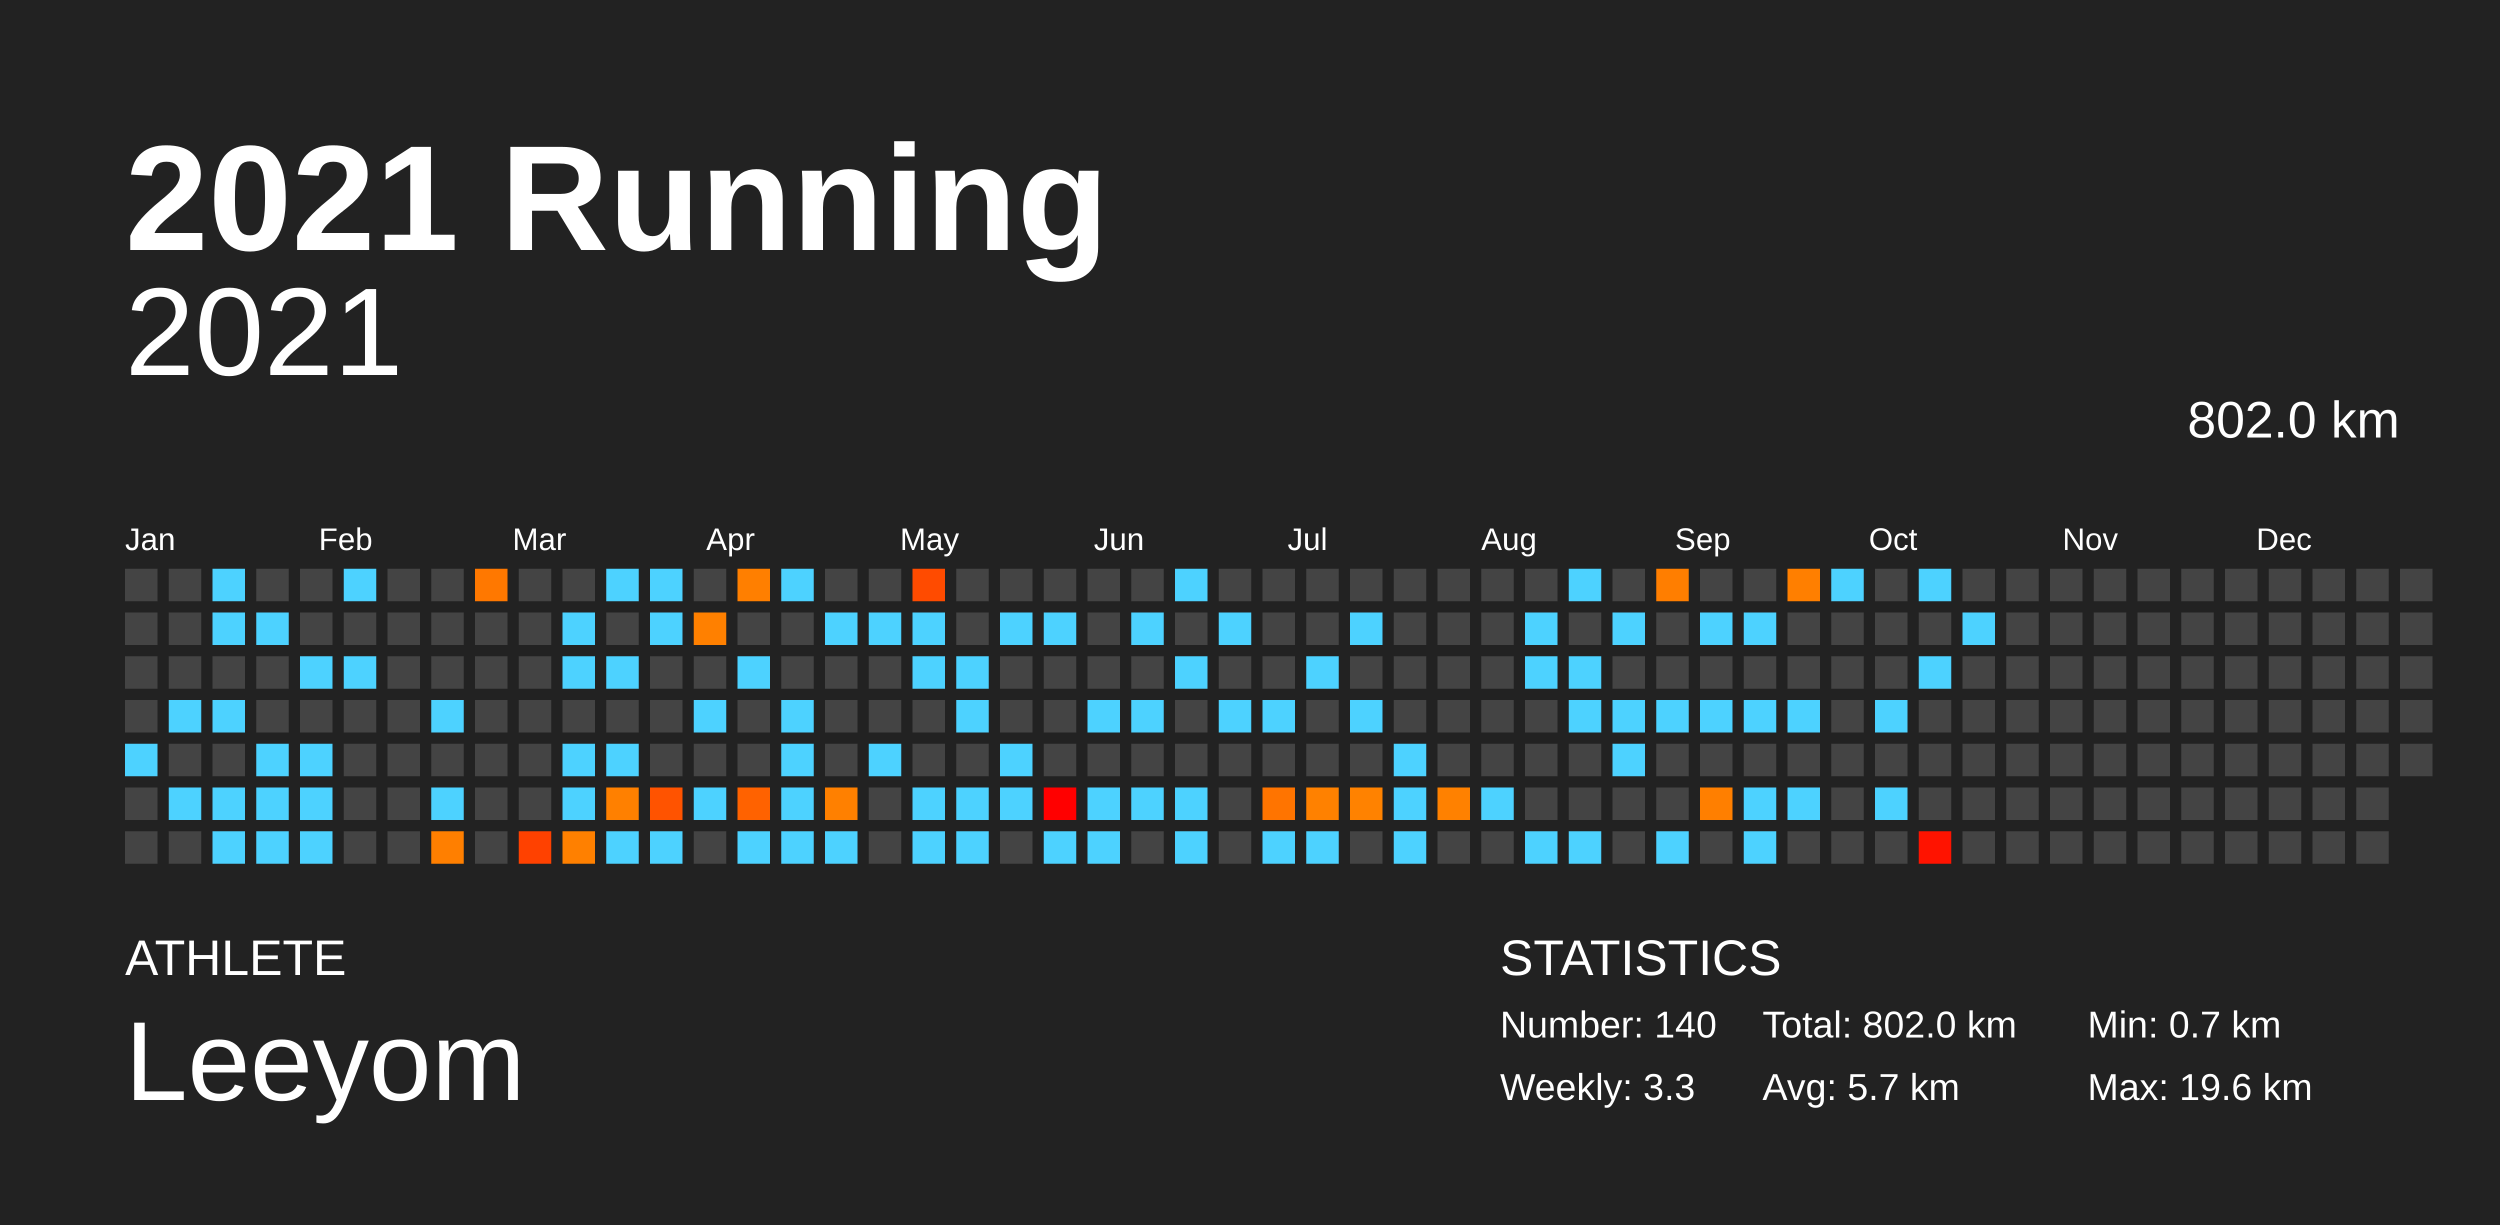
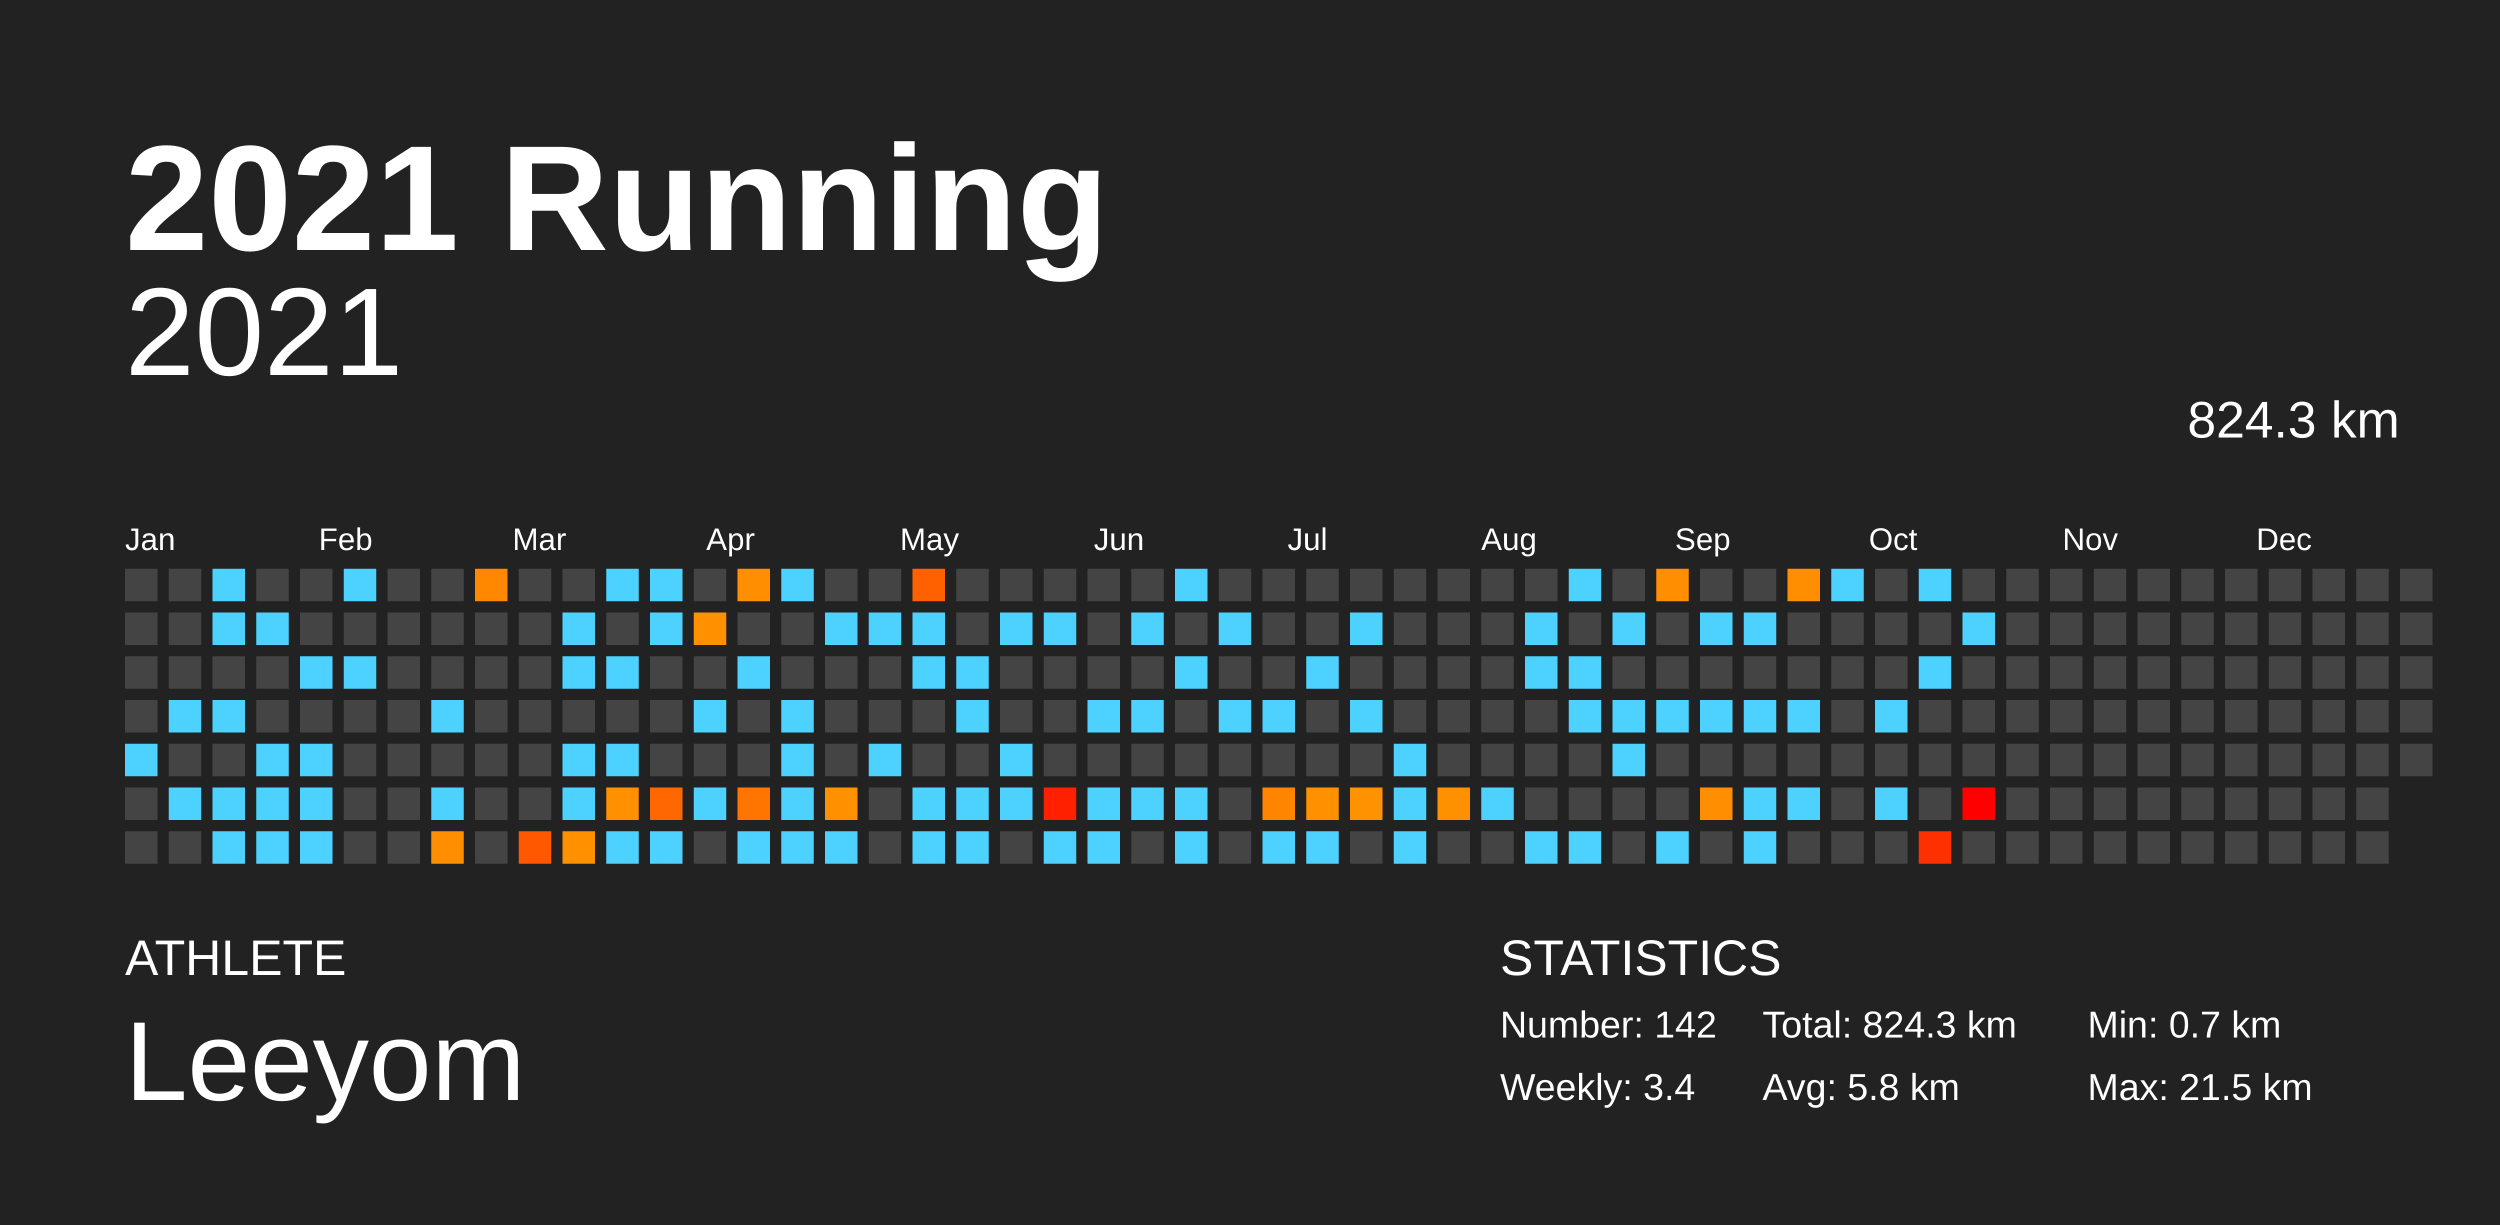
<svg xmlns="http://www.w3.org/2000/svg" baseProfile="full" height="98mm" version="1.1" viewBox="0,0,200,98" width="200mm">
  <defs />
  <rect fill="#222222" height="98" width="200" x="0" y="0" />
  <text fill="#FFFFFF" style="font-size:12px; font-family:Arial; font-weight:bold;" x="10" y="20">2021 Running</text>
  <text fill="#FFFFFF" style="font-size:4px; font-family:Arial" x="10" y="78">ATHLETE</text>
  <text fill="#FFFFFF" style="font-size:9px; font-family:Arial" x="10" y="88">Leeyom</text>
  <text fill="#FFFFFF" style="font-size:4px; font-family:Arial" x="120" y="78">STATISTICS</text>
-   <text fill="#FFFFFF" style="font-size:3px; font-family:Arial" x="120" y="83">Number: 140</text>
-   <text fill="#FFFFFF" style="font-size:3px; font-family:Arial" x="120" y="88">Weekly: 3.3</text>
-   <text fill="#FFFFFF" style="font-size:3px; font-family:Arial" x="141" y="83">Total: 802.0 km</text>
-   <text fill="#FFFFFF" style="font-size:3px; font-family:Arial" x="141" y="88">Avg: 5.7 km</text>
+   <text fill="#FFFFFF" style="font-size:3px; font-family:Arial" x="120" y="83">Number: 142</text>
+   <text fill="#FFFFFF" style="font-size:3px; font-family:Arial" x="120" y="88">Weekly: 3.4</text>
+   <text fill="#FFFFFF" style="font-size:3px; font-family:Arial" x="141" y="83">Total: 824.3 km</text>
+   <text fill="#FFFFFF" style="font-size:3px; font-family:Arial" x="141" y="88">Avg: 5.8 km</text>
  <text fill="#FFFFFF" style="font-size:3px; font-family:Arial" x="167" y="83">Min: 0.7 km</text>
-   <text fill="#FFFFFF" style="font-size:3px; font-family:Arial" x="167" y="88">Max: 19.6 km</text>
+   <text fill="#FFFFFF" style="font-size:3px; font-family:Arial" x="167" y="88">Max: 21.5 km</text>
  <text alignment-baseline="hanging" fill="#FFFFFF" style="font-size:10.0px; font-family:Arial;" x="10" y="30">2021</text>
-   <text alignment-baseline="hanging" fill="#FFFFFF" style="font-size:4.125px; font-family:Arial;" x="175" y="35">802.0 km</text>
+   <text alignment-baseline="hanging" fill="#FFFFFF" style="font-size:4.125px; font-family:Arial;" x="175" y="35">824.3 km</text>
  <text fill="#FFFFFF" style="font-size:2.5px; font-family:Arial" x="10.0" y="44">Jan</text>
  <text fill="#FFFFFF" style="font-size:2.5px; font-family:Arial" x="25.5" y="44">Feb</text>
  <text fill="#FFFFFF" style="font-size:2.5px; font-family:Arial" x="41.0" y="44">Mar</text>
  <text fill="#FFFFFF" style="font-size:2.5px; font-family:Arial" x="56.5" y="44">Apr</text>
  <text fill="#FFFFFF" style="font-size:2.5px; font-family:Arial" x="72.0" y="44">May</text>
  <text fill="#FFFFFF" style="font-size:2.5px; font-family:Arial" x="87.5" y="44">Jun</text>
  <text fill="#FFFFFF" style="font-size:2.5px; font-family:Arial" x="103.0" y="44">Jul</text>
  <text fill="#FFFFFF" style="font-size:2.5px; font-family:Arial" x="118.5" y="44">Aug</text>
  <text fill="#FFFFFF" style="font-size:2.5px; font-family:Arial" x="134.0" y="44">Sep</text>
  <text fill="#FFFFFF" style="font-size:2.5px; font-family:Arial" x="149.5" y="44">Oct</text>
  <text fill="#FFFFFF" style="font-size:2.5px; font-family:Arial" x="165.0" y="44">Nov</text>
  <text fill="#FFFFFF" style="font-size:2.5px; font-family:Arial" x="180.5" y="44">Dec</text>
  <rect fill="#444444" height="2.6" width="2.6" x="10.0" y="45.5" />
  <rect fill="#444444" height="2.6" width="2.6" x="10.0" y="49.0" />
  <rect fill="#444444" height="2.6" width="2.6" x="10.0" y="52.5" />
  <rect fill="#444444" height="2.6" width="2.6" x="10.0" y="56.0" />
  <rect fill="#4dd2ff" height="2.6" width="2.6" x="10.0" y="59.5" />
  <rect fill="#444444" height="2.6" width="2.6" x="10.0" y="63.0" />
  <rect fill="#444444" height="2.6" width="2.6" x="10.0" y="66.5" />
  <rect fill="#444444" height="2.6" width="2.6" x="13.5" y="45.5" />
  <rect fill="#444444" height="2.6" width="2.6" x="13.5" y="49.0" />
  <rect fill="#444444" height="2.6" width="2.6" x="13.5" y="52.5" />
  <rect fill="#4dd2ff" height="2.6" width="2.6" x="13.5" y="56.0" />
  <rect fill="#444444" height="2.6" width="2.6" x="13.5" y="59.5" />
  <rect fill="#4dd2ff" height="2.6" width="2.6" x="13.5" y="63.0" />
  <rect fill="#444444" height="2.6" width="2.6" x="13.5" y="66.5" />
  <rect fill="#4dd2ff" height="2.6" width="2.6" x="17.0" y="45.5" />
  <rect fill="#4dd2ff" height="2.6" width="2.6" x="17.0" y="49.0" />
  <rect fill="#444444" height="2.6" width="2.6" x="17.0" y="52.5" />
  <rect fill="#4dd2ff" height="2.6" width="2.6" x="17.0" y="56.0" />
  <rect fill="#444444" height="2.6" width="2.6" x="17.0" y="59.5" />
  <rect fill="#4dd2ff" height="2.6" width="2.6" x="17.0" y="63.0" />
  <rect fill="#4dd2ff" height="2.6" width="2.6" x="17.0" y="66.5" />
  <rect fill="#444444" height="2.6" width="2.6" x="20.5" y="45.5" />
  <rect fill="#4dd2ff" height="2.6" width="2.6" x="20.5" y="49.0" />
  <rect fill="#444444" height="2.6" width="2.6" x="20.5" y="52.5" />
  <rect fill="#444444" height="2.6" width="2.6" x="20.5" y="56.0" />
  <rect fill="#4dd2ff" height="2.6" width="2.6" x="20.5" y="59.5" />
  <rect fill="#4dd2ff" height="2.6" width="2.6" x="20.5" y="63.0" />
  <rect fill="#4dd2ff" height="2.6" width="2.6" x="20.5" y="66.5" />
  <rect fill="#444444" height="2.6" width="2.6" x="24.0" y="45.5" />
  <rect fill="#444444" height="2.6" width="2.6" x="24.0" y="49.0" />
  <rect fill="#4dd2ff" height="2.6" width="2.6" x="24.0" y="52.5" />
  <rect fill="#444444" height="2.6" width="2.6" x="24.0" y="56.0" />
  <rect fill="#4dd2ff" height="2.6" width="2.6" x="24.0" y="59.5" />
  <rect fill="#4dd2ff" height="2.6" width="2.6" x="24.0" y="63.0" />
  <rect fill="#4dd2ff" height="2.6" width="2.6" x="24.0" y="66.5" />
  <rect fill="#4dd2ff" height="2.6" width="2.6" x="27.5" y="45.5" />
  <rect fill="#444444" height="2.6" width="2.6" x="27.5" y="49.0" />
  <rect fill="#4dd2ff" height="2.6" width="2.6" x="27.5" y="52.5" />
  <rect fill="#444444" height="2.6" width="2.6" x="27.5" y="56.0" />
  <rect fill="#444444" height="2.6" width="2.6" x="27.5" y="59.5" />
  <rect fill="#444444" height="2.6" width="2.6" x="27.5" y="63.0" />
  <rect fill="#444444" height="2.6" width="2.6" x="27.5" y="66.5" />
  <rect fill="#444444" height="2.6" width="2.6" x="31.0" y="45.5" />
  <rect fill="#444444" height="2.6" width="2.6" x="31.0" y="49.0" />
  <rect fill="#444444" height="2.6" width="2.6" x="31.0" y="52.5" />
  <rect fill="#444444" height="2.6" width="2.6" x="31.0" y="56.0" />
  <rect fill="#444444" height="2.6" width="2.6" x="31.0" y="59.5" />
  <rect fill="#444444" height="2.6" width="2.6" x="31.0" y="63.0" />
  <rect fill="#444444" height="2.6" width="2.6" x="31.0" y="66.5" />
  <rect fill="#444444" height="2.6" width="2.6" x="34.5" y="45.5" />
  <rect fill="#444444" height="2.6" width="2.6" x="34.5" y="49.0" />
  <rect fill="#444444" height="2.6" width="2.6" x="34.5" y="52.5" />
  <rect fill="#4dd2ff" height="2.6" width="2.6" x="34.5" y="56.0" />
  <rect fill="#444444" height="2.6" width="2.6" x="34.5" y="59.5" />
  <rect fill="#4dd2ff" height="2.6" width="2.6" x="34.5" y="63.0" />
-   <rect fill="#ff7f00" height="2.6" width="2.6" x="34.5" y="66.5" />
-   <rect fill="#ff7800" height="2.6" width="2.6" x="38.0" y="45.5" />
+   <rect fill="#ff8f00" height="2.6" width="2.6" x="34.5" y="66.5" />
+   <rect fill="#ff8800" height="2.6" width="2.6" x="38.0" y="45.5" />
  <rect fill="#444444" height="2.6" width="2.6" x="38.0" y="49.0" />
  <rect fill="#444444" height="2.6" width="2.6" x="38.0" y="52.5" />
  <rect fill="#444444" height="2.6" width="2.6" x="38.0" y="56.0" />
  <rect fill="#444444" height="2.6" width="2.6" x="38.0" y="59.5" />
  <rect fill="#444444" height="2.6" width="2.6" x="38.0" y="63.0" />
  <rect fill="#444444" height="2.6" width="2.6" x="38.0" y="66.5" />
  <rect fill="#444444" height="2.6" width="2.6" x="41.5" y="45.5" />
  <rect fill="#444444" height="2.6" width="2.6" x="41.5" y="49.0" />
  <rect fill="#444444" height="2.6" width="2.6" x="41.5" y="52.5" />
  <rect fill="#444444" height="2.6" width="2.6" x="41.5" y="56.0" />
  <rect fill="#444444" height="2.6" width="2.6" x="41.5" y="59.5" />
  <rect fill="#444444" height="2.6" width="2.6" x="41.5" y="63.0" />
-   <rect fill="#ff4100" height="2.6" width="2.6" x="41.5" y="66.5" />
+   <rect fill="#ff5800" height="2.6" width="2.6" x="41.5" y="66.5" />
  <rect fill="#444444" height="2.6" width="2.6" x="45.0" y="45.5" />
  <rect fill="#4dd2ff" height="2.6" width="2.6" x="45.0" y="49.0" />
  <rect fill="#4dd2ff" height="2.6" width="2.6" x="45.0" y="52.5" />
  <rect fill="#444444" height="2.6" width="2.6" x="45.0" y="56.0" />
  <rect fill="#4dd2ff" height="2.6" width="2.6" x="45.0" y="59.5" />
  <rect fill="#4dd2ff" height="2.6" width="2.6" x="45.0" y="63.0" />
-   <rect fill="#ff8000" height="2.6" width="2.6" x="45.0" y="66.5" />
+   <rect fill="#ff9000" height="2.6" width="2.6" x="45.0" y="66.5" />
  <rect fill="#4dd2ff" height="2.6" width="2.6" x="48.5" y="45.5" />
  <rect fill="#444444" height="2.6" width="2.6" x="48.5" y="49.0" />
  <rect fill="#4dd2ff" height="2.6" width="2.6" x="48.5" y="52.5" />
  <rect fill="#444444" height="2.6" width="2.6" x="48.5" y="56.0" />
  <rect fill="#4dd2ff" height="2.6" width="2.6" x="48.5" y="59.5" />
-   <rect fill="#ff8000" height="2.6" width="2.6" x="48.5" y="63.0" />
+   <rect fill="#ff9000" height="2.6" width="2.6" x="48.5" y="63.0" />
  <rect fill="#4dd2ff" height="2.6" width="2.6" x="48.5" y="66.5" />
  <rect fill="#4dd2ff" height="2.6" width="2.6" x="52.0" y="45.5" />
  <rect fill="#4dd2ff" height="2.6" width="2.6" x="52.0" y="49.0" />
  <rect fill="#444444" height="2.6" width="2.6" x="52.0" y="52.5" />
  <rect fill="#444444" height="2.6" width="2.6" x="52.0" y="56.0" />
  <rect fill="#444444" height="2.6" width="2.6" x="52.0" y="59.5" />
-   <rect fill="#ff5300" height="2.6" width="2.6" x="52.0" y="63.0" />
+   <rect fill="#ff6800" height="2.6" width="2.6" x="52.0" y="63.0" />
  <rect fill="#4dd2ff" height="2.6" width="2.6" x="52.0" y="66.5" />
  <rect fill="#444444" height="2.6" width="2.6" x="55.5" y="45.5" />
-   <rect fill="#ff8000" height="2.6" width="2.6" x="55.5" y="49.0" />
+   <rect fill="#ff9000" height="2.6" width="2.6" x="55.5" y="49.0" />
  <rect fill="#444444" height="2.6" width="2.6" x="55.5" y="52.5" />
  <rect fill="#4dd2ff" height="2.6" width="2.6" x="55.5" y="56.0" />
  <rect fill="#444444" height="2.6" width="2.6" x="55.5" y="59.5" />
  <rect fill="#4dd2ff" height="2.6" width="2.6" x="55.5" y="63.0" />
  <rect fill="#444444" height="2.6" width="2.6" x="55.5" y="66.5" />
-   <rect fill="#ff7f00" height="2.6" width="2.6" x="59.0" y="45.5" />
+   <rect fill="#ff8f00" height="2.6" width="2.6" x="59.0" y="45.5" />
  <rect fill="#444444" height="2.6" width="2.6" x="59.0" y="49.0" />
  <rect fill="#4dd2ff" height="2.6" width="2.6" x="59.0" y="52.5" />
  <rect fill="#444444" height="2.6" width="2.6" x="59.0" y="56.0" />
  <rect fill="#444444" height="2.6" width="2.6" x="59.0" y="59.5" />
-   <rect fill="#ff6200" height="2.6" width="2.6" x="59.0" y="63.0" />
+   <rect fill="#ff7500" height="2.6" width="2.6" x="59.0" y="63.0" />
  <rect fill="#4dd2ff" height="2.6" width="2.6" x="59.0" y="66.5" />
  <rect fill="#4dd2ff" height="2.6" width="2.6" x="62.5" y="45.5" />
  <rect fill="#444444" height="2.6" width="2.6" x="62.5" y="49.0" />
  <rect fill="#444444" height="2.6" width="2.6" x="62.5" y="52.5" />
  <rect fill="#4dd2ff" height="2.6" width="2.6" x="62.5" y="56.0" />
  <rect fill="#4dd2ff" height="2.6" width="2.6" x="62.5" y="59.5" />
  <rect fill="#4dd2ff" height="2.6" width="2.6" x="62.5" y="63.0" />
  <rect fill="#4dd2ff" height="2.6" width="2.6" x="62.5" y="66.5" />
  <rect fill="#444444" height="2.6" width="2.6" x="66.0" y="45.5" />
  <rect fill="#4dd2ff" height="2.6" width="2.6" x="66.0" y="49.0" />
  <rect fill="#444444" height="2.6" width="2.6" x="66.0" y="52.5" />
  <rect fill="#444444" height="2.6" width="2.6" x="66.0" y="56.0" />
  <rect fill="#444444" height="2.6" width="2.6" x="66.0" y="59.5" />
-   <rect fill="#ff8000" height="2.6" width="2.6" x="66.0" y="63.0" />
+   <rect fill="#ff9000" height="2.6" width="2.6" x="66.0" y="63.0" />
  <rect fill="#4dd2ff" height="2.6" width="2.6" x="66.0" y="66.5" />
  <rect fill="#444444" height="2.6" width="2.6" x="69.5" y="45.5" />
  <rect fill="#4dd2ff" height="2.6" width="2.6" x="69.5" y="49.0" />
  <rect fill="#444444" height="2.6" width="2.6" x="69.5" y="52.5" />
  <rect fill="#444444" height="2.6" width="2.6" x="69.5" y="56.0" />
  <rect fill="#4dd2ff" height="2.6" width="2.6" x="69.5" y="59.5" />
  <rect fill="#444444" height="2.6" width="2.6" x="69.5" y="63.0" />
  <rect fill="#444444" height="2.6" width="2.6" x="69.5" y="66.5" />
-   <rect fill="#ff4b00" height="2.6" width="2.6" x="73.0" y="45.5" />
+   <rect fill="#ff6100" height="2.6" width="2.6" x="73.0" y="45.5" />
  <rect fill="#4dd2ff" height="2.6" width="2.6" x="73.0" y="49.0" />
  <rect fill="#4dd2ff" height="2.6" width="2.6" x="73.0" y="52.5" />
  <rect fill="#444444" height="2.6" width="2.6" x="73.0" y="56.0" />
  <rect fill="#444444" height="2.6" width="2.6" x="73.0" y="59.5" />
  <rect fill="#4dd2ff" height="2.6" width="2.6" x="73.0" y="63.0" />
  <rect fill="#4dd2ff" height="2.6" width="2.6" x="73.0" y="66.5" />
  <rect fill="#444444" height="2.6" width="2.6" x="76.5" y="45.5" />
  <rect fill="#444444" height="2.6" width="2.6" x="76.5" y="49.0" />
  <rect fill="#4dd2ff" height="2.6" width="2.6" x="76.5" y="52.5" />
  <rect fill="#4dd2ff" height="2.6" width="2.6" x="76.5" y="56.0" />
  <rect fill="#444444" height="2.6" width="2.6" x="76.5" y="59.5" />
  <rect fill="#4dd2ff" height="2.6" width="2.6" x="76.5" y="63.0" />
  <rect fill="#4dd2ff" height="2.6" width="2.6" x="76.5" y="66.5" />
  <rect fill="#444444" height="2.6" width="2.6" x="80.0" y="45.5" />
  <rect fill="#4dd2ff" height="2.6" width="2.6" x="80.0" y="49.0" />
  <rect fill="#444444" height="2.6" width="2.6" x="80.0" y="52.5" />
  <rect fill="#444444" height="2.6" width="2.6" x="80.0" y="56.0" />
  <rect fill="#4dd2ff" height="2.6" width="2.6" x="80.0" y="59.5" />
  <rect fill="#4dd2ff" height="2.6" width="2.6" x="80.0" y="63.0" />
  <rect fill="#444444" height="2.6" width="2.6" x="80.0" y="66.5" />
  <rect fill="#444444" height="2.6" width="2.6" x="83.5" y="45.5" />
  <rect fill="#4dd2ff" height="2.6" width="2.6" x="83.5" y="49.0" />
  <rect fill="#444444" height="2.6" width="2.6" x="83.5" y="52.5" />
  <rect fill="#444444" height="2.6" width="2.6" x="83.5" y="56.0" />
  <rect fill="#444444" height="2.6" width="2.6" x="83.5" y="59.5" />
-   <rect fill="#ff0000" height="2.6" width="2.6" x="83.5" y="63.0" />
+   <rect fill="#ff2000" height="2.6" width="2.6" x="83.5" y="63.0" />
  <rect fill="#4dd2ff" height="2.6" width="2.6" x="83.5" y="66.5" />
  <rect fill="#444444" height="2.6" width="2.6" x="87.0" y="45.5" />
  <rect fill="#444444" height="2.6" width="2.6" x="87.0" y="49.0" />
  <rect fill="#444444" height="2.6" width="2.6" x="87.0" y="52.5" />
  <rect fill="#4dd2ff" height="2.6" width="2.6" x="87.0" y="56.0" />
  <rect fill="#444444" height="2.6" width="2.6" x="87.0" y="59.5" />
  <rect fill="#4dd2ff" height="2.6" width="2.6" x="87.0" y="63.0" />
  <rect fill="#4dd2ff" height="2.6" width="2.6" x="87.0" y="66.5" />
  <rect fill="#444444" height="2.6" width="2.6" x="90.5" y="45.5" />
  <rect fill="#4dd2ff" height="2.6" width="2.6" x="90.5" y="49.0" />
  <rect fill="#444444" height="2.6" width="2.6" x="90.5" y="52.5" />
  <rect fill="#4dd2ff" height="2.6" width="2.6" x="90.5" y="56.0" />
  <rect fill="#444444" height="2.6" width="2.6" x="90.5" y="59.5" />
  <rect fill="#4dd2ff" height="2.6" width="2.6" x="90.5" y="63.0" />
  <rect fill="#444444" height="2.6" width="2.6" x="90.5" y="66.5" />
  <rect fill="#4dd2ff" height="2.6" width="2.6" x="94.0" y="45.5" />
  <rect fill="#444444" height="2.6" width="2.6" x="94.0" y="49.0" />
  <rect fill="#4dd2ff" height="2.6" width="2.6" x="94.0" y="52.5" />
  <rect fill="#444444" height="2.6" width="2.6" x="94.0" y="56.0" />
  <rect fill="#444444" height="2.6" width="2.6" x="94.0" y="59.5" />
  <rect fill="#4dd2ff" height="2.6" width="2.6" x="94.0" y="63.0" />
  <rect fill="#4dd2ff" height="2.6" width="2.6" x="94.0" y="66.5" />
  <rect fill="#444444" height="2.6" width="2.6" x="97.5" y="45.5" />
  <rect fill="#4dd2ff" height="2.6" width="2.6" x="97.5" y="49.0" />
  <rect fill="#444444" height="2.6" width="2.6" x="97.5" y="52.5" />
  <rect fill="#4dd2ff" height="2.6" width="2.6" x="97.5" y="56.0" />
  <rect fill="#444444" height="2.6" width="2.6" x="97.5" y="59.5" />
  <rect fill="#444444" height="2.6" width="2.6" x="97.5" y="63.0" />
  <rect fill="#444444" height="2.6" width="2.6" x="97.5" y="66.5" />
  <rect fill="#444444" height="2.6" width="2.6" x="101.0" y="45.5" />
  <rect fill="#444444" height="2.6" width="2.6" x="101.0" y="49.0" />
  <rect fill="#444444" height="2.6" width="2.6" x="101.0" y="52.5" />
  <rect fill="#4dd2ff" height="2.6" width="2.6" x="101.0" y="56.0" />
  <rect fill="#444444" height="2.6" width="2.6" x="101.0" y="59.5" />
-   <rect fill="#ff7400" height="2.6" width="2.6" x="101.0" y="63.0" />
+   <rect fill="#ff8500" height="2.6" width="2.6" x="101.0" y="63.0" />
  <rect fill="#4dd2ff" height="2.6" width="2.6" x="101.0" y="66.5" />
  <rect fill="#444444" height="2.6" width="2.6" x="104.5" y="45.5" />
  <rect fill="#444444" height="2.6" width="2.6" x="104.5" y="49.0" />
  <rect fill="#4dd2ff" height="2.6" width="2.6" x="104.5" y="52.5" />
  <rect fill="#444444" height="2.6" width="2.6" x="104.5" y="56.0" />
  <rect fill="#444444" height="2.6" width="2.6" x="104.5" y="59.5" />
-   <rect fill="#ff8100" height="2.6" width="2.6" x="104.5" y="63.0" />
+   <rect fill="#ff9100" height="2.6" width="2.6" x="104.5" y="63.0" />
  <rect fill="#4dd2ff" height="2.6" width="2.6" x="104.5" y="66.5" />
  <rect fill="#444444" height="2.6" width="2.6" x="108.0" y="45.5" />
  <rect fill="#4dd2ff" height="2.6" width="2.6" x="108.0" y="49.0" />
  <rect fill="#444444" height="2.6" width="2.6" x="108.0" y="52.5" />
  <rect fill="#4dd2ff" height="2.6" width="2.6" x="108.0" y="56.0" />
  <rect fill="#444444" height="2.6" width="2.6" x="108.0" y="59.5" />
-   <rect fill="#ff8200" height="2.6" width="2.6" x="108.0" y="63.0" />
+   <rect fill="#ff9200" height="2.6" width="2.6" x="108.0" y="63.0" />
  <rect fill="#444444" height="2.6" width="2.6" x="108.0" y="66.5" />
  <rect fill="#444444" height="2.6" width="2.6" x="111.5" y="45.5" />
  <rect fill="#444444" height="2.6" width="2.6" x="111.5" y="49.0" />
  <rect fill="#444444" height="2.6" width="2.6" x="111.5" y="52.5" />
  <rect fill="#444444" height="2.6" width="2.6" x="111.5" y="56.0" />
  <rect fill="#4dd2ff" height="2.6" width="2.6" x="111.5" y="59.5" />
  <rect fill="#4dd2ff" height="2.6" width="2.6" x="111.5" y="63.0" />
  <rect fill="#4dd2ff" height="2.6" width="2.6" x="111.5" y="66.5" />
  <rect fill="#444444" height="2.6" width="2.6" x="115.0" y="45.5" />
  <rect fill="#444444" height="2.6" width="2.6" x="115.0" y="49.0" />
  <rect fill="#444444" height="2.6" width="2.6" x="115.0" y="52.5" />
  <rect fill="#444444" height="2.6" width="2.6" x="115.0" y="56.0" />
  <rect fill="#444444" height="2.6" width="2.6" x="115.0" y="59.5" />
-   <rect fill="#ff8100" height="2.6" width="2.6" x="115.0" y="63.0" />
+   <rect fill="#ff9100" height="2.6" width="2.6" x="115.0" y="63.0" />
  <rect fill="#444444" height="2.6" width="2.6" x="115.0" y="66.5" />
  <rect fill="#444444" height="2.6" width="2.6" x="118.5" y="45.5" />
  <rect fill="#444444" height="2.6" width="2.6" x="118.5" y="49.0" />
  <rect fill="#444444" height="2.6" width="2.6" x="118.5" y="52.5" />
  <rect fill="#444444" height="2.6" width="2.6" x="118.5" y="56.0" />
  <rect fill="#444444" height="2.6" width="2.6" x="118.5" y="59.5" />
  <rect fill="#4dd2ff" height="2.6" width="2.6" x="118.5" y="63.0" />
  <rect fill="#444444" height="2.6" width="2.6" x="118.5" y="66.5" />
  <rect fill="#444444" height="2.6" width="2.6" x="122.0" y="45.5" />
  <rect fill="#4dd2ff" height="2.6" width="2.6" x="122.0" y="49.0" />
  <rect fill="#4dd2ff" height="2.6" width="2.6" x="122.0" y="52.5" />
  <rect fill="#444444" height="2.6" width="2.6" x="122.0" y="56.0" />
  <rect fill="#444444" height="2.6" width="2.6" x="122.0" y="59.5" />
  <rect fill="#444444" height="2.6" width="2.6" x="122.0" y="63.0" />
  <rect fill="#4dd2ff" height="2.6" width="2.6" x="122.0" y="66.5" />
  <rect fill="#4dd2ff" height="2.6" width="2.6" x="125.5" y="45.5" />
  <rect fill="#444444" height="2.6" width="2.6" x="125.5" y="49.0" />
  <rect fill="#4dd2ff" height="2.6" width="2.6" x="125.5" y="52.5" />
  <rect fill="#4dd2ff" height="2.6" width="2.6" x="125.5" y="56.0" />
  <rect fill="#444444" height="2.6" width="2.6" x="125.5" y="59.5" />
  <rect fill="#444444" height="2.6" width="2.6" x="125.5" y="63.0" />
  <rect fill="#4dd2ff" height="2.6" width="2.6" x="125.5" y="66.5" />
  <rect fill="#444444" height="2.6" width="2.6" x="129.0" y="45.5" />
  <rect fill="#4dd2ff" height="2.6" width="2.6" x="129.0" y="49.0" />
  <rect fill="#444444" height="2.6" width="2.6" x="129.0" y="52.5" />
  <rect fill="#4dd2ff" height="2.6" width="2.6" x="129.0" y="56.0" />
  <rect fill="#4dd2ff" height="2.6" width="2.6" x="129.0" y="59.5" />
  <rect fill="#444444" height="2.6" width="2.6" x="129.0" y="63.0" />
  <rect fill="#444444" height="2.6" width="2.6" x="129.0" y="66.5" />
-   <rect fill="#ff7e00" height="2.6" width="2.6" x="132.5" y="45.5" />
+   <rect fill="#ff8e00" height="2.6" width="2.6" x="132.5" y="45.5" />
  <rect fill="#444444" height="2.6" width="2.6" x="132.5" y="49.0" />
  <rect fill="#444444" height="2.6" width="2.6" x="132.5" y="52.5" />
  <rect fill="#4dd2ff" height="2.6" width="2.6" x="132.5" y="56.0" />
  <rect fill="#444444" height="2.6" width="2.6" x="132.5" y="59.5" />
  <rect fill="#444444" height="2.6" width="2.6" x="132.5" y="63.0" />
  <rect fill="#4dd2ff" height="2.6" width="2.6" x="132.5" y="66.5" />
  <rect fill="#444444" height="2.6" width="2.6" x="136.0" y="45.5" />
  <rect fill="#4dd2ff" height="2.6" width="2.6" x="136.0" y="49.0" />
  <rect fill="#444444" height="2.6" width="2.6" x="136.0" y="52.5" />
  <rect fill="#4dd2ff" height="2.6" width="2.6" x="136.0" y="56.0" />
  <rect fill="#444444" height="2.6" width="2.6" x="136.0" y="59.5" />
-   <rect fill="#ff7f00" height="2.6" width="2.6" x="136.0" y="63.0" />
+   <rect fill="#ff8e00" height="2.6" width="2.6" x="136.0" y="63.0" />
  <rect fill="#444444" height="2.6" width="2.6" x="136.0" y="66.5" />
  <rect fill="#444444" height="2.6" width="2.6" x="139.5" y="45.5" />
  <rect fill="#4dd2ff" height="2.6" width="2.6" x="139.5" y="49.0" />
  <rect fill="#444444" height="2.6" width="2.6" x="139.5" y="52.5" />
  <rect fill="#4dd2ff" height="2.6" width="2.6" x="139.5" y="56.0" />
  <rect fill="#444444" height="2.6" width="2.6" x="139.5" y="59.5" />
  <rect fill="#4dd2ff" height="2.6" width="2.6" x="139.5" y="63.0" />
  <rect fill="#4dd2ff" height="2.6" width="2.6" x="139.5" y="66.5" />
-   <rect fill="#ff7f00" height="2.6" width="2.6" x="143.0" y="45.5" />
+   <rect fill="#ff8f00" height="2.6" width="2.6" x="143.0" y="45.5" />
  <rect fill="#444444" height="2.6" width="2.6" x="143.0" y="49.0" />
  <rect fill="#444444" height="2.6" width="2.6" x="143.0" y="52.5" />
  <rect fill="#4dd2ff" height="2.6" width="2.6" x="143.0" y="56.0" />
  <rect fill="#444444" height="2.6" width="2.6" x="143.0" y="59.5" />
  <rect fill="#4dd2ff" height="2.6" width="2.6" x="143.0" y="63.0" />
  <rect fill="#444444" height="2.6" width="2.6" x="143.0" y="66.5" />
  <rect fill="#4dd2ff" height="2.6" width="2.6" x="146.5" y="45.5" />
  <rect fill="#444444" height="2.6" width="2.6" x="146.5" y="49.0" />
  <rect fill="#444444" height="2.6" width="2.6" x="146.5" y="52.5" />
  <rect fill="#444444" height="2.6" width="2.6" x="146.5" y="56.0" />
  <rect fill="#444444" height="2.6" width="2.6" x="146.5" y="59.5" />
  <rect fill="#444444" height="2.6" width="2.6" x="146.5" y="63.0" />
  <rect fill="#444444" height="2.6" width="2.6" x="146.5" y="66.5" />
  <rect fill="#444444" height="2.6" width="2.6" x="150.0" y="45.5" />
  <rect fill="#444444" height="2.6" width="2.6" x="150.0" y="49.0" />
  <rect fill="#444444" height="2.6" width="2.6" x="150.0" y="52.5" />
  <rect fill="#4dd2ff" height="2.6" width="2.6" x="150.0" y="56.0" />
  <rect fill="#444444" height="2.6" width="2.6" x="150.0" y="59.5" />
  <rect fill="#4dd2ff" height="2.6" width="2.6" x="150.0" y="63.0" />
  <rect fill="#444444" height="2.6" width="2.6" x="150.0" y="66.5" />
  <rect fill="#4dd2ff" height="2.6" width="2.6" x="153.5" y="45.5" />
  <rect fill="#444444" height="2.6" width="2.6" x="153.5" y="49.0" />
  <rect fill="#4dd2ff" height="2.6" width="2.6" x="153.5" y="52.5" />
  <rect fill="#444444" height="2.6" width="2.6" x="153.5" y="56.0" />
  <rect fill="#444444" height="2.6" width="2.6" x="153.5" y="59.5" />
  <rect fill="#444444" height="2.6" width="2.6" x="153.5" y="63.0" />
-   <rect fill="#ff1300" height="2.6" width="2.6" x="153.5" y="66.5" />
+   <rect fill="#ff3000" height="2.6" width="2.6" x="153.5" y="66.5" />
  <rect fill="#444444" height="2.6" width="2.6" x="157.0" y="45.5" />
  <rect fill="#4dd2ff" height="2.6" width="2.6" x="157.0" y="49.0" />
  <rect fill="#444444" height="2.6" width="2.6" x="157.0" y="52.5" />
  <rect fill="#444444" height="2.6" width="2.6" x="157.0" y="56.0" />
  <rect fill="#444444" height="2.6" width="2.6" x="157.0" y="59.5" />
-   <rect fill="#444444" height="2.6" width="2.6" x="157.0" y="63.0" />
+   <rect fill="red" height="2.6" width="2.6" x="157.0" y="63.0" />
  <rect fill="#444444" height="2.6" width="2.6" x="157.0" y="66.5" />
  <rect fill="#444444" height="2.6" width="2.6" x="160.5" y="45.5" />
  <rect fill="#444444" height="2.6" width="2.6" x="160.5" y="49.0" />
  <rect fill="#444444" height="2.6" width="2.6" x="160.5" y="52.5" />
  <rect fill="#444444" height="2.6" width="2.6" x="160.5" y="56.0" />
  <rect fill="#444444" height="2.6" width="2.6" x="160.5" y="59.5" />
  <rect fill="#444444" height="2.6" width="2.6" x="160.5" y="63.0" />
  <rect fill="#444444" height="2.6" width="2.6" x="160.5" y="66.5" />
  <rect fill="#444444" height="2.6" width="2.6" x="164.0" y="45.5" />
  <rect fill="#444444" height="2.6" width="2.6" x="164.0" y="49.0" />
  <rect fill="#444444" height="2.6" width="2.6" x="164.0" y="52.5" />
  <rect fill="#444444" height="2.6" width="2.6" x="164.0" y="56.0" />
  <rect fill="#444444" height="2.6" width="2.6" x="164.0" y="59.5" />
  <rect fill="#444444" height="2.6" width="2.6" x="164.0" y="63.0" />
  <rect fill="#444444" height="2.6" width="2.6" x="164.0" y="66.5" />
  <rect fill="#444444" height="2.6" width="2.6" x="167.5" y="45.5" />
  <rect fill="#444444" height="2.6" width="2.6" x="167.5" y="49.0" />
  <rect fill="#444444" height="2.6" width="2.6" x="167.5" y="52.5" />
  <rect fill="#444444" height="2.6" width="2.6" x="167.5" y="56.0" />
  <rect fill="#444444" height="2.6" width="2.6" x="167.5" y="59.5" />
  <rect fill="#444444" height="2.6" width="2.6" x="167.5" y="63.0" />
  <rect fill="#444444" height="2.6" width="2.6" x="167.5" y="66.5" />
  <rect fill="#444444" height="2.6" width="2.6" x="171.0" y="45.5" />
  <rect fill="#444444" height="2.6" width="2.6" x="171.0" y="49.0" />
  <rect fill="#444444" height="2.6" width="2.6" x="171.0" y="52.5" />
  <rect fill="#444444" height="2.6" width="2.6" x="171.0" y="56.0" />
  <rect fill="#444444" height="2.6" width="2.6" x="171.0" y="59.5" />
  <rect fill="#444444" height="2.6" width="2.6" x="171.0" y="63.0" />
  <rect fill="#444444" height="2.6" width="2.6" x="171.0" y="66.5" />
  <rect fill="#444444" height="2.6" width="2.6" x="174.5" y="45.5" />
  <rect fill="#444444" height="2.6" width="2.6" x="174.5" y="49.0" />
  <rect fill="#444444" height="2.6" width="2.6" x="174.5" y="52.5" />
  <rect fill="#444444" height="2.6" width="2.6" x="174.5" y="56.0" />
  <rect fill="#444444" height="2.6" width="2.6" x="174.5" y="59.5" />
  <rect fill="#444444" height="2.6" width="2.6" x="174.5" y="63.0" />
  <rect fill="#444444" height="2.6" width="2.6" x="174.5" y="66.5" />
  <rect fill="#444444" height="2.6" width="2.6" x="178.0" y="45.5" />
  <rect fill="#444444" height="2.6" width="2.6" x="178.0" y="49.0" />
  <rect fill="#444444" height="2.6" width="2.6" x="178.0" y="52.5" />
  <rect fill="#444444" height="2.6" width="2.6" x="178.0" y="56.0" />
  <rect fill="#444444" height="2.6" width="2.6" x="178.0" y="59.5" />
  <rect fill="#444444" height="2.6" width="2.6" x="178.0" y="63.0" />
  <rect fill="#444444" height="2.6" width="2.6" x="178.0" y="66.5" />
  <rect fill="#444444" height="2.6" width="2.6" x="181.5" y="45.5" />
  <rect fill="#444444" height="2.6" width="2.6" x="181.5" y="49.0" />
  <rect fill="#444444" height="2.6" width="2.6" x="181.5" y="52.5" />
  <rect fill="#444444" height="2.6" width="2.6" x="181.5" y="56.0" />
  <rect fill="#444444" height="2.6" width="2.6" x="181.5" y="59.5" />
  <rect fill="#444444" height="2.6" width="2.6" x="181.5" y="63.0" />
  <rect fill="#444444" height="2.6" width="2.6" x="181.5" y="66.5" />
  <rect fill="#444444" height="2.6" width="2.6" x="185.0" y="45.5" />
  <rect fill="#444444" height="2.6" width="2.6" x="185.0" y="49.0" />
  <rect fill="#444444" height="2.6" width="2.6" x="185.0" y="52.5" />
  <rect fill="#444444" height="2.6" width="2.6" x="185.0" y="56.0" />
  <rect fill="#444444" height="2.6" width="2.6" x="185.0" y="59.5" />
  <rect fill="#444444" height="2.6" width="2.6" x="185.0" y="63.0" />
  <rect fill="#444444" height="2.6" width="2.6" x="185.0" y="66.5" />
  <rect fill="#444444" height="2.6" width="2.6" x="188.5" y="45.5" />
  <rect fill="#444444" height="2.6" width="2.6" x="188.5" y="49.0" />
  <rect fill="#444444" height="2.6" width="2.6" x="188.5" y="52.5" />
  <rect fill="#444444" height="2.6" width="2.6" x="188.5" y="56.0" />
  <rect fill="#444444" height="2.6" width="2.6" x="188.5" y="59.5" />
  <rect fill="#444444" height="2.6" width="2.6" x="188.5" y="63.0" />
  <rect fill="#444444" height="2.6" width="2.6" x="188.5" y="66.5" />
  <rect fill="#444444" height="2.6" width="2.6" x="192.0" y="45.5" />
  <rect fill="#444444" height="2.6" width="2.6" x="192.0" y="49.0" />
  <rect fill="#444444" height="2.6" width="2.6" x="192.0" y="52.5" />
  <rect fill="#444444" height="2.6" width="2.6" x="192.0" y="56.0" />
  <rect fill="#444444" height="2.6" width="2.6" x="192.0" y="59.5" />
</svg>
